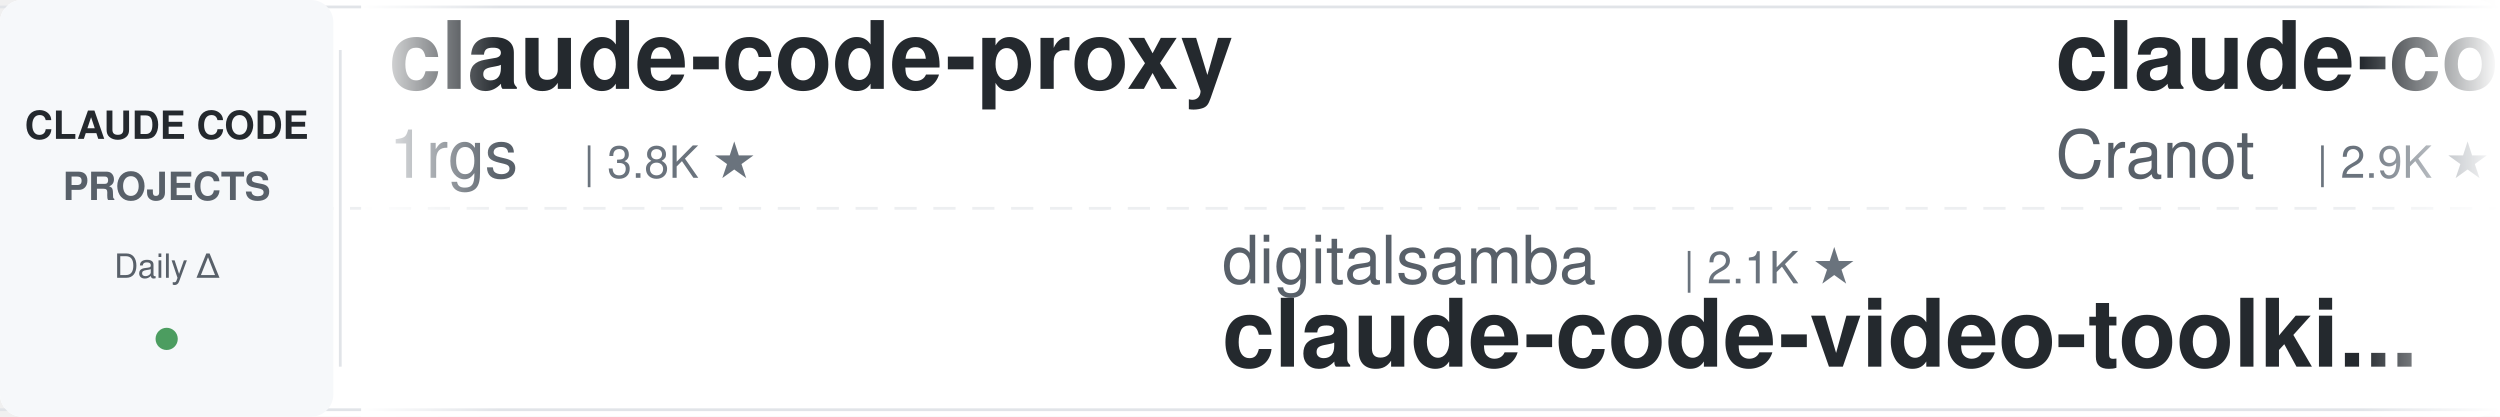
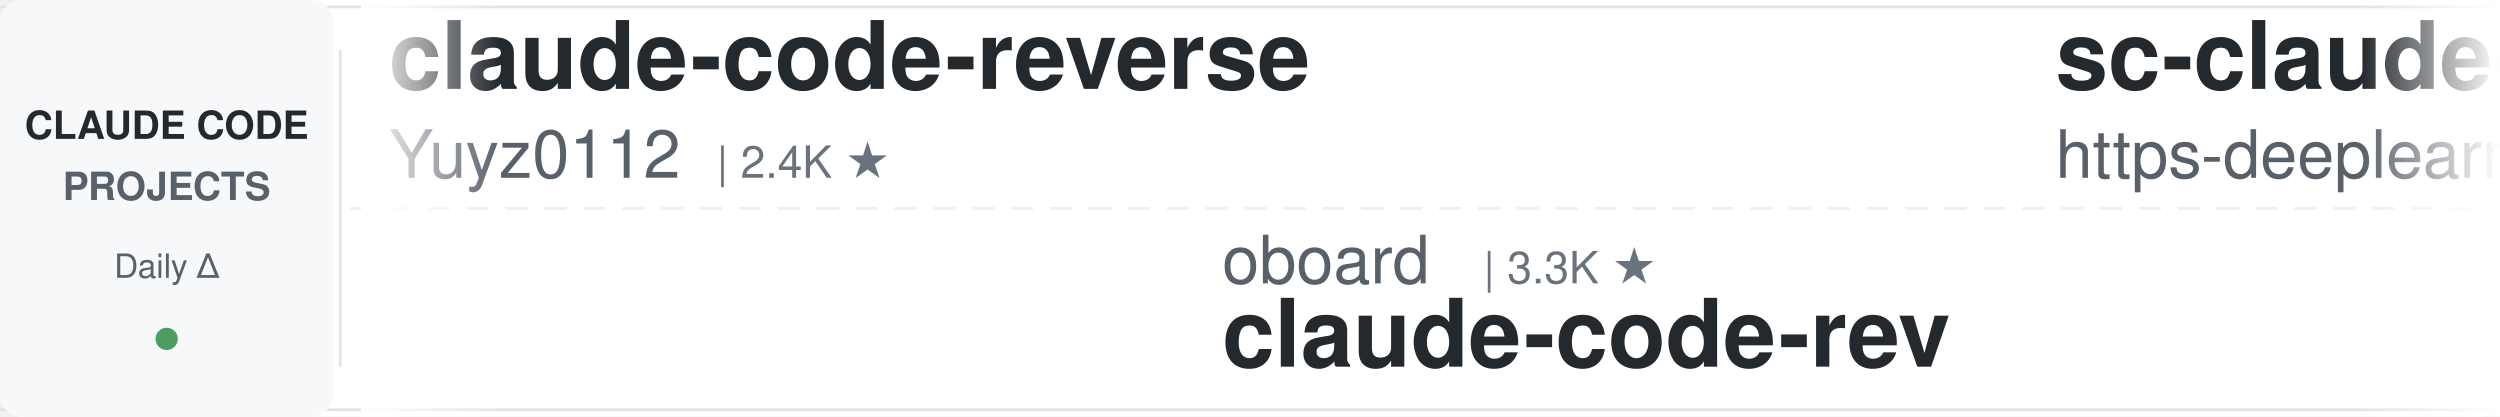
<svg xmlns="http://www.w3.org/2000/svg" width="900" height="150">
  <defs>
    <linearGradient id="leftFade" x1="0%" y1="0%" x2="100%" y2="0%">
      <stop offset="0%" style="stop-color:#ffffff;stop-opacity:1" />
      <stop offset="100%" style="stop-color:#ffffff;stop-opacity:0" />
    </linearGradient>
    <linearGradient id="rightFade" x1="0%" y1="0%" x2="100%" y2="0%">
      <stop offset="0%" style="stop-color:#ffffff;stop-opacity:0" />
      <stop offset="100%" style="stop-color:#ffffff;stop-opacity:1" />
    </linearGradient>
  </defs>
  <rect width="900" height="150" fill="#ffffff" rx="8" />
  <rect x="0" y="2" width="900" height="1" fill="#e1e4e8" />
  <rect x="0" y="147" width="900" height="1" fill="#e1e4e8" />
  <line x1="0" y1="75" x2="900" y2="75" stroke="#e1e4e8" stroke-width="1" stroke-dasharray="8 6" opacity="0.6" />
  <rect x="0" y="0" width="120" height="150" fill="#f6f8fa" rx="8" />
  <text x="60" y="50" font-family="-apple-system, BlinkMacSystemFont, 'Segoe UI', Helvetica, Arial, sans-serif" font-size="14" font-weight="600" fill="#24292e" text-anchor="middle">CLAUDE CODE</text>
  <text x="60" y="72" font-family="-apple-system, BlinkMacSystemFont, 'Segoe UI', Helvetica, Arial, sans-serif" font-size="14" font-weight="600" fill="#586069" text-anchor="middle">PROJECTS</text>
  <text x="60" y="100" font-family="-apple-system, BlinkMacSystemFont, 'Segoe UI', Helvetica, Arial, sans-serif" font-size="12" font-weight="500" fill="#586069" text-anchor="middle">Daily Δ</text>
  <circle cx="60" cy="122" r="4" fill="#22863a" opacity="0.8" />
  <rect x="122" y="18" width="1" height="114" fill="#e1e4e8" />
  <clipPath id="tickerClip">
    <rect x="130" y="0" width="770" height="150" />
  </clipPath>
  <g clip-path="url(#tickerClip)">
    <g id="tickerItems">
      <animateTransform attributeName="transform" attributeType="XML" type="translate" from="0 0" to="-3000 0" dur="54s" repeatCount="indefinite" />
      <g transform="translate(0, 0)">
-         <text x="140" y="32" font-family="-apple-system, BlinkMacSystemFont, 'Segoe UI', Helvetica, Arial, sans-serif" font-size="34" font-weight="600" fill="#24292e">claude-code-proxy</text>
-         <text x="140" y="64" font-family="-apple-system, BlinkMacSystemFont, 'Segoe UI', Helvetica, Arial, sans-serif" font-size="24" font-weight="400" fill="#586069">1rgs</text>
-         <text x="210" y="64" font-family="-apple-system, BlinkMacSystemFont, 'Segoe UI', Helvetica, Arial, sans-serif" font-size="16" font-weight="500" fill="#6a737d">| 3.8K ★</text>
+         <text x="140" y="32" font-family="-apple-system, BlinkMacSystemFont, 'Segoe UI', Helvetica, Arial, sans-serif" font-size="34" font-weight="600" fill="#24292e">claude-code-reverse</text>
+         <text x="140" y="64" font-family="-apple-system, BlinkMacSystemFont, 'Segoe UI', Helvetica, Arial, sans-serif" font-size="24" font-weight="400" fill="#586069">Yuyz0112</text>
+         <text x="258" y="64" font-family="-apple-system, BlinkMacSystemFont, 'Segoe UI', Helvetica, Arial, sans-serif" font-size="16" font-weight="500" fill="#6a737d">| 2.4K ★</text>
      </g>
      <g transform="translate(300, 0)">
-         <text x="140" y="102" font-family="-apple-system, BlinkMacSystemFont, 'Segoe UI', Helvetica, Arial, sans-serif" font-size="24" font-weight="400" fill="#586069">digitalsamba</text>
-         <text x="306" y="102" font-family="-apple-system, BlinkMacSystemFont, 'Segoe UI', Helvetica, Arial, sans-serif" font-size="16" font-weight="500" fill="#6a737d">| 2.1K ★</text>
-         <text x="140" y="132" font-family="-apple-system, BlinkMacSystemFont, 'Segoe UI', Helvetica, Arial, sans-serif" font-size="34" font-weight="600" fill="#24292e">claude-code-video-toolki...</text>
+         <text x="140" y="102" font-family="-apple-system, BlinkMacSystemFont, 'Segoe UI', Helvetica, Arial, sans-serif" font-size="24" font-weight="400" fill="#586069">oboard</text>
+         <text x="234" y="102" font-family="-apple-system, BlinkMacSystemFont, 'Segoe UI', Helvetica, Arial, sans-serif" font-size="16" font-weight="500" fill="#6a737d">| 3.3K ★</text>
+         <text x="140" y="132" font-family="-apple-system, BlinkMacSystemFont, 'Segoe UI', Helvetica, Arial, sans-serif" font-size="34" font-weight="600" fill="#24292e">claude-code-rev</text>
      </g>
      <g transform="translate(600, 0)">
-         <text x="140" y="32" font-family="-apple-system, BlinkMacSystemFont, 'Segoe UI', Helvetica, Arial, sans-serif" font-size="34" font-weight="600" fill="#24292e">claude-code-guide</text>
-         <text x="140" y="64" font-family="-apple-system, BlinkMacSystemFont, 'Segoe UI', Helvetica, Arial, sans-serif" font-size="24" font-weight="400" fill="#586069">Cranot</text>
-         <text x="234" y="64" font-family="-apple-system, BlinkMacSystemFont, 'Segoe UI', Helvetica, Arial, sans-serif" font-size="16" font-weight="500" fill="#6a737d">| 2.9K ★</text>
+         <text x="140" y="32" font-family="-apple-system, BlinkMacSystemFont, 'Segoe UI', Helvetica, Arial, sans-serif" font-size="34" font-weight="600" fill="#24292e">sc-claude-code-files</text>
+         <text x="140" y="64" font-family="-apple-system, BlinkMacSystemFont, 'Segoe UI', Helvetica, Arial, sans-serif" font-size="24" font-weight="400" fill="#586069">https-deeplearning-ai</text>
+         <text x="414" y="64" font-family="-apple-system, BlinkMacSystemFont, 'Segoe UI', Helvetica, Arial, sans-serif" font-size="16" font-weight="500" fill="#6a737d">| 550 ★</text>
      </g>
      <g transform="translate(900, 0)">
-         <text x="140" y="102" font-family="-apple-system, BlinkMacSystemFont, 'Segoe UI', Helvetica, Arial, sans-serif" font-size="24" font-weight="400" fill="#586069">jqueryscript</text>
-         <text x="306" y="102" font-family="-apple-system, BlinkMacSystemFont, 'Segoe UI', Helvetica, Arial, sans-serif" font-size="16" font-weight="500" fill="#6a737d">| 518 ★</text>
-         <text x="140" y="132" font-family="-apple-system, BlinkMacSystemFont, 'Segoe UI', Helvetica, Arial, sans-serif" font-size="34" font-weight="600" fill="#24292e">awesome-claude-code</text>
+         <text x="140" y="102" font-family="-apple-system, BlinkMacSystemFont, 'Segoe UI', Helvetica, Arial, sans-serif" font-size="24" font-weight="400" fill="#586069">centminmod</text>
+         <text x="282" y="102" font-family="-apple-system, BlinkMacSystemFont, 'Segoe UI', Helvetica, Arial, sans-serif" font-size="16" font-weight="500" fill="#6a737d">| 2.6K ★</text>
+         <text x="140" y="132" font-family="-apple-system, BlinkMacSystemFont, 'Segoe UI', Helvetica, Arial, sans-serif" font-size="34" font-weight="600" fill="#24292e">my-claude-code-setup</text>
      </g>
      <g transform="translate(1200, 0)">
-         <text x="140" y="32" font-family="-apple-system, BlinkMacSystemFont, 'Segoe UI', Helvetica, Arial, sans-serif" font-size="34" font-weight="600" fill="#24292e">claude-code-source</text>
-         <text x="140" y="64" font-family="-apple-system, BlinkMacSystemFont, 'Segoe UI', Helvetica, Arial, sans-serif" font-size="24" font-weight="400" fill="#586069">hangsman</text>
-         <text x="258" y="64" font-family="-apple-system, BlinkMacSystemFont, 'Segoe UI', Helvetica, Arial, sans-serif" font-size="16" font-weight="500" fill="#6a737d">| 795 ★</text>
+         <text x="140" y="32" font-family="-apple-system, BlinkMacSystemFont, 'Segoe UI', Helvetica, Arial, sans-serif" font-size="34" font-weight="600" fill="#24292e">claude-code-analysis</text>
+         <text x="140" y="64" font-family="-apple-system, BlinkMacSystemFont, 'Segoe UI', Helvetica, Arial, sans-serif" font-size="24" font-weight="400" fill="#586069">liuup</text>
+         <text x="222" y="64" font-family="-apple-system, BlinkMacSystemFont, 'Segoe UI', Helvetica, Arial, sans-serif" font-size="16" font-weight="500" fill="#6a737d">| 3.9K ★</text>
      </g>
      <g transform="translate(1500, 0)">
-         <text x="140" y="102" font-family="-apple-system, BlinkMacSystemFont, 'Segoe UI', Helvetica, Arial, sans-serif" font-size="24" font-weight="400" fill="#586069">asgeirtj</text>
-         <text x="258" y="102" font-family="-apple-system, BlinkMacSystemFont, 'Segoe UI', Helvetica, Arial, sans-serif" font-size="16" font-weight="500" fill="#6a737d">| 68.0K ★</text>
-         <text x="140" y="132" font-family="-apple-system, BlinkMacSystemFont, 'Segoe UI', Helvetica, Arial, sans-serif" font-size="34" font-weight="600" fill="#24292e">system_prompts_leaks</text>
+         <text x="140" y="102" font-family="-apple-system, BlinkMacSystemFont, 'Segoe UI', Helvetica, Arial, sans-serif" font-size="24" font-weight="400" fill="#586069">alejandrobalderas</text>
+         <text x="366" y="102" font-family="-apple-system, BlinkMacSystemFont, 'Segoe UI', Helvetica, Arial, sans-serif" font-size="16" font-weight="500" fill="#6a737d">| 2.9K ★</text>
+         <text x="140" y="132" font-family="-apple-system, BlinkMacSystemFont, 'Segoe UI', Helvetica, Arial, sans-serif" font-size="34" font-weight="600" fill="#24292e">claude-code-from-source</text>
      </g>
      <g transform="translate(1800, 0)">
-         <text x="140" y="32" font-family="-apple-system, BlinkMacSystemFont, 'Segoe UI', Helvetica, Arial, sans-serif" font-size="34" font-weight="600" fill="#24292e">claude-code-guide</text>
-         <text x="140" y="64" font-family="-apple-system, BlinkMacSystemFont, 'Segoe UI', Helvetica, Arial, sans-serif" font-size="24" font-weight="400" fill="#586069">zebbern</text>
-         <text x="246" y="64" font-family="-apple-system, BlinkMacSystemFont, 'Segoe UI', Helvetica, Arial, sans-serif" font-size="16" font-weight="500" fill="#6a737d">| 4.6K ★</text>
+         <text x="140" y="32" font-family="-apple-system, BlinkMacSystemFont, 'Segoe UI', Helvetica, Arial, sans-serif" font-size="34" font-weight="600" fill="#24292e">claude-code-best-practic...</text>
+         <text x="140" y="64" font-family="-apple-system, BlinkMacSystemFont, 'Segoe UI', Helvetica, Arial, sans-serif" font-size="24" font-weight="400" fill="#586069">shanraisshan</text>
+         <text x="306" y="64" font-family="-apple-system, BlinkMacSystemFont, 'Segoe UI', Helvetica, Arial, sans-serif" font-size="16" font-weight="500" fill="#6a737d">| 66.2K ★</text>
      </g>
      <g transform="translate(2100, 0)">
-         <text x="140" y="102" font-family="-apple-system, BlinkMacSystemFont, 'Segoe UI', Helvetica, Arial, sans-serif" font-size="24" font-weight="400" fill="#586069">edmund-io</text>
-         <text x="270" y="102" font-family="-apple-system, BlinkMacSystemFont, 'Segoe UI', Helvetica, Arial, sans-serif" font-size="16" font-weight="500" fill="#6a737d">| 1.5K ★</text>
-         <text x="140" y="132" font-family="-apple-system, BlinkMacSystemFont, 'Segoe UI', Helvetica, Arial, sans-serif" font-size="34" font-weight="600" fill="#24292e">edmunds-claude-code</text>
-       </g>
-       <g transform="translate(2400, 0)">
-         <text x="140" y="32" font-family="-apple-system, BlinkMacSystemFont, 'Segoe UI', Helvetica, Arial, sans-serif" font-size="34" font-weight="600" fill="#24292e">claude-code-cli</text>
-         <text x="140" y="64" font-family="-apple-system, BlinkMacSystemFont, 'Segoe UI', Helvetica, Arial, sans-serif" font-size="24" font-weight="400" fill="#586069">huangserva</text>
-         <text x="282" y="64" font-family="-apple-system, BlinkMacSystemFont, 'Segoe UI', Helvetica, Arial, sans-serif" font-size="16" font-weight="500" fill="#6a737d">| 630 ★</text>
-       </g>
-       <g transform="translate(2700, 0)">
        <text x="140" y="102" font-family="-apple-system, BlinkMacSystemFont, 'Segoe UI', Helvetica, Arial, sans-serif" font-size="24" font-weight="400" fill="#586069">VILA-Lab</text>
        <text x="258" y="102" font-family="-apple-system, BlinkMacSystemFont, 'Segoe UI', Helvetica, Arial, sans-serif" font-size="16" font-weight="500" fill="#6a737d">| 2.1K ★</text>
        <text x="140" y="132" font-family="-apple-system, BlinkMacSystemFont, 'Segoe UI', Helvetica, Arial, sans-serif" font-size="34" font-weight="600" fill="#24292e">Dive-into-Claude-Code</text>
      </g>
+       <g transform="translate(2400, 0)">
+         <text x="140" y="32" font-family="-apple-system, BlinkMacSystemFont, 'Segoe UI', Helvetica, Arial, sans-serif" font-size="34" font-weight="600" fill="#24292e">claude-code-system-promp...</text>
+         <text x="140" y="64" font-family="-apple-system, BlinkMacSystemFont, 'Segoe UI', Helvetica, Arial, sans-serif" font-size="24" font-weight="400" fill="#586069">Piebald-AI</text>
+         <text x="282" y="64" font-family="-apple-system, BlinkMacSystemFont, 'Segoe UI', Helvetica, Arial, sans-serif" font-size="16" font-weight="500" fill="#6a737d">| 12.7K ★</text>
+       </g>
+       <g transform="translate(2700, 0)">
+         <text x="140" y="102" font-family="-apple-system, BlinkMacSystemFont, 'Segoe UI', Helvetica, Arial, sans-serif" font-size="24" font-weight="400" fill="#586069">wanshuiyin</text>
+         <text x="282" y="102" font-family="-apple-system, BlinkMacSystemFont, 'Segoe UI', Helvetica, Arial, sans-serif" font-size="16" font-weight="500" fill="#6a737d">| 16.5K ★</text>
+         <text x="140" y="132" font-family="-apple-system, BlinkMacSystemFont, 'Segoe UI', Helvetica, Arial, sans-serif" font-size="34" font-weight="600" fill="#24292e">Auto-claude-code-researc...</text>
+       </g>
      <g transform="translate(3000, 0)">
-         <text x="140" y="32" font-family="-apple-system, BlinkMacSystemFont, 'Segoe UI', Helvetica, Arial, sans-serif" font-size="34" font-weight="600" fill="#24292e">claude-code-proxy</text>
-         <text x="140" y="64" font-family="-apple-system, BlinkMacSystemFont, 'Segoe UI', Helvetica, Arial, sans-serif" font-size="24" font-weight="400" fill="#586069">1rgs</text>
-         <text x="210" y="64" font-family="-apple-system, BlinkMacSystemFont, 'Segoe UI', Helvetica, Arial, sans-serif" font-size="16" font-weight="500" fill="#6a737d">| 3.8K ★</text>
+         <text x="140" y="32" font-family="-apple-system, BlinkMacSystemFont, 'Segoe UI', Helvetica, Arial, sans-serif" font-size="34" font-weight="600" fill="#24292e">claude-code-reverse</text>
+         <text x="140" y="64" font-family="-apple-system, BlinkMacSystemFont, 'Segoe UI', Helvetica, Arial, sans-serif" font-size="24" font-weight="400" fill="#586069">Yuyz0112</text>
+         <text x="258" y="64" font-family="-apple-system, BlinkMacSystemFont, 'Segoe UI', Helvetica, Arial, sans-serif" font-size="16" font-weight="500" fill="#6a737d">| 2.4K ★</text>
      </g>
      <g transform="translate(3300, 0)">
-         <text x="140" y="102" font-family="-apple-system, BlinkMacSystemFont, 'Segoe UI', Helvetica, Arial, sans-serif" font-size="24" font-weight="400" fill="#586069">digitalsamba</text>
-         <text x="306" y="102" font-family="-apple-system, BlinkMacSystemFont, 'Segoe UI', Helvetica, Arial, sans-serif" font-size="16" font-weight="500" fill="#6a737d">| 2.1K ★</text>
-         <text x="140" y="132" font-family="-apple-system, BlinkMacSystemFont, 'Segoe UI', Helvetica, Arial, sans-serif" font-size="34" font-weight="600" fill="#24292e">claude-code-video-toolki...</text>
+         <text x="140" y="102" font-family="-apple-system, BlinkMacSystemFont, 'Segoe UI', Helvetica, Arial, sans-serif" font-size="24" font-weight="400" fill="#586069">oboard</text>
+         <text x="234" y="102" font-family="-apple-system, BlinkMacSystemFont, 'Segoe UI', Helvetica, Arial, sans-serif" font-size="16" font-weight="500" fill="#6a737d">| 3.3K ★</text>
+         <text x="140" y="132" font-family="-apple-system, BlinkMacSystemFont, 'Segoe UI', Helvetica, Arial, sans-serif" font-size="34" font-weight="600" fill="#24292e">claude-code-rev</text>
      </g>
      <g transform="translate(3600, 0)">
-         <text x="140" y="32" font-family="-apple-system, BlinkMacSystemFont, 'Segoe UI', Helvetica, Arial, sans-serif" font-size="34" font-weight="600" fill="#24292e">claude-code-guide</text>
-         <text x="140" y="64" font-family="-apple-system, BlinkMacSystemFont, 'Segoe UI', Helvetica, Arial, sans-serif" font-size="24" font-weight="400" fill="#586069">Cranot</text>
-         <text x="234" y="64" font-family="-apple-system, BlinkMacSystemFont, 'Segoe UI', Helvetica, Arial, sans-serif" font-size="16" font-weight="500" fill="#6a737d">| 2.9K ★</text>
+         <text x="140" y="32" font-family="-apple-system, BlinkMacSystemFont, 'Segoe UI', Helvetica, Arial, sans-serif" font-size="34" font-weight="600" fill="#24292e">sc-claude-code-files</text>
+         <text x="140" y="64" font-family="-apple-system, BlinkMacSystemFont, 'Segoe UI', Helvetica, Arial, sans-serif" font-size="24" font-weight="400" fill="#586069">https-deeplearning-ai</text>
+         <text x="414" y="64" font-family="-apple-system, BlinkMacSystemFont, 'Segoe UI', Helvetica, Arial, sans-serif" font-size="16" font-weight="500" fill="#6a737d">| 550 ★</text>
      </g>
      <g transform="translate(3900, 0)">
-         <text x="140" y="102" font-family="-apple-system, BlinkMacSystemFont, 'Segoe UI', Helvetica, Arial, sans-serif" font-size="24" font-weight="400" fill="#586069">jqueryscript</text>
-         <text x="306" y="102" font-family="-apple-system, BlinkMacSystemFont, 'Segoe UI', Helvetica, Arial, sans-serif" font-size="16" font-weight="500" fill="#6a737d">| 518 ★</text>
-         <text x="140" y="132" font-family="-apple-system, BlinkMacSystemFont, 'Segoe UI', Helvetica, Arial, sans-serif" font-size="34" font-weight="600" fill="#24292e">awesome-claude-code</text>
+         <text x="140" y="102" font-family="-apple-system, BlinkMacSystemFont, 'Segoe UI', Helvetica, Arial, sans-serif" font-size="24" font-weight="400" fill="#586069">centminmod</text>
+         <text x="282" y="102" font-family="-apple-system, BlinkMacSystemFont, 'Segoe UI', Helvetica, Arial, sans-serif" font-size="16" font-weight="500" fill="#6a737d">| 2.6K ★</text>
+         <text x="140" y="132" font-family="-apple-system, BlinkMacSystemFont, 'Segoe UI', Helvetica, Arial, sans-serif" font-size="34" font-weight="600" fill="#24292e">my-claude-code-setup</text>
      </g>
    </g>
  </g>
  <rect x="130" y="0" width="50" height="150" fill="url(#leftFade)" />
  <rect x="850" y="0" width="50" height="150" fill="url(#rightFade)" />
</svg>
